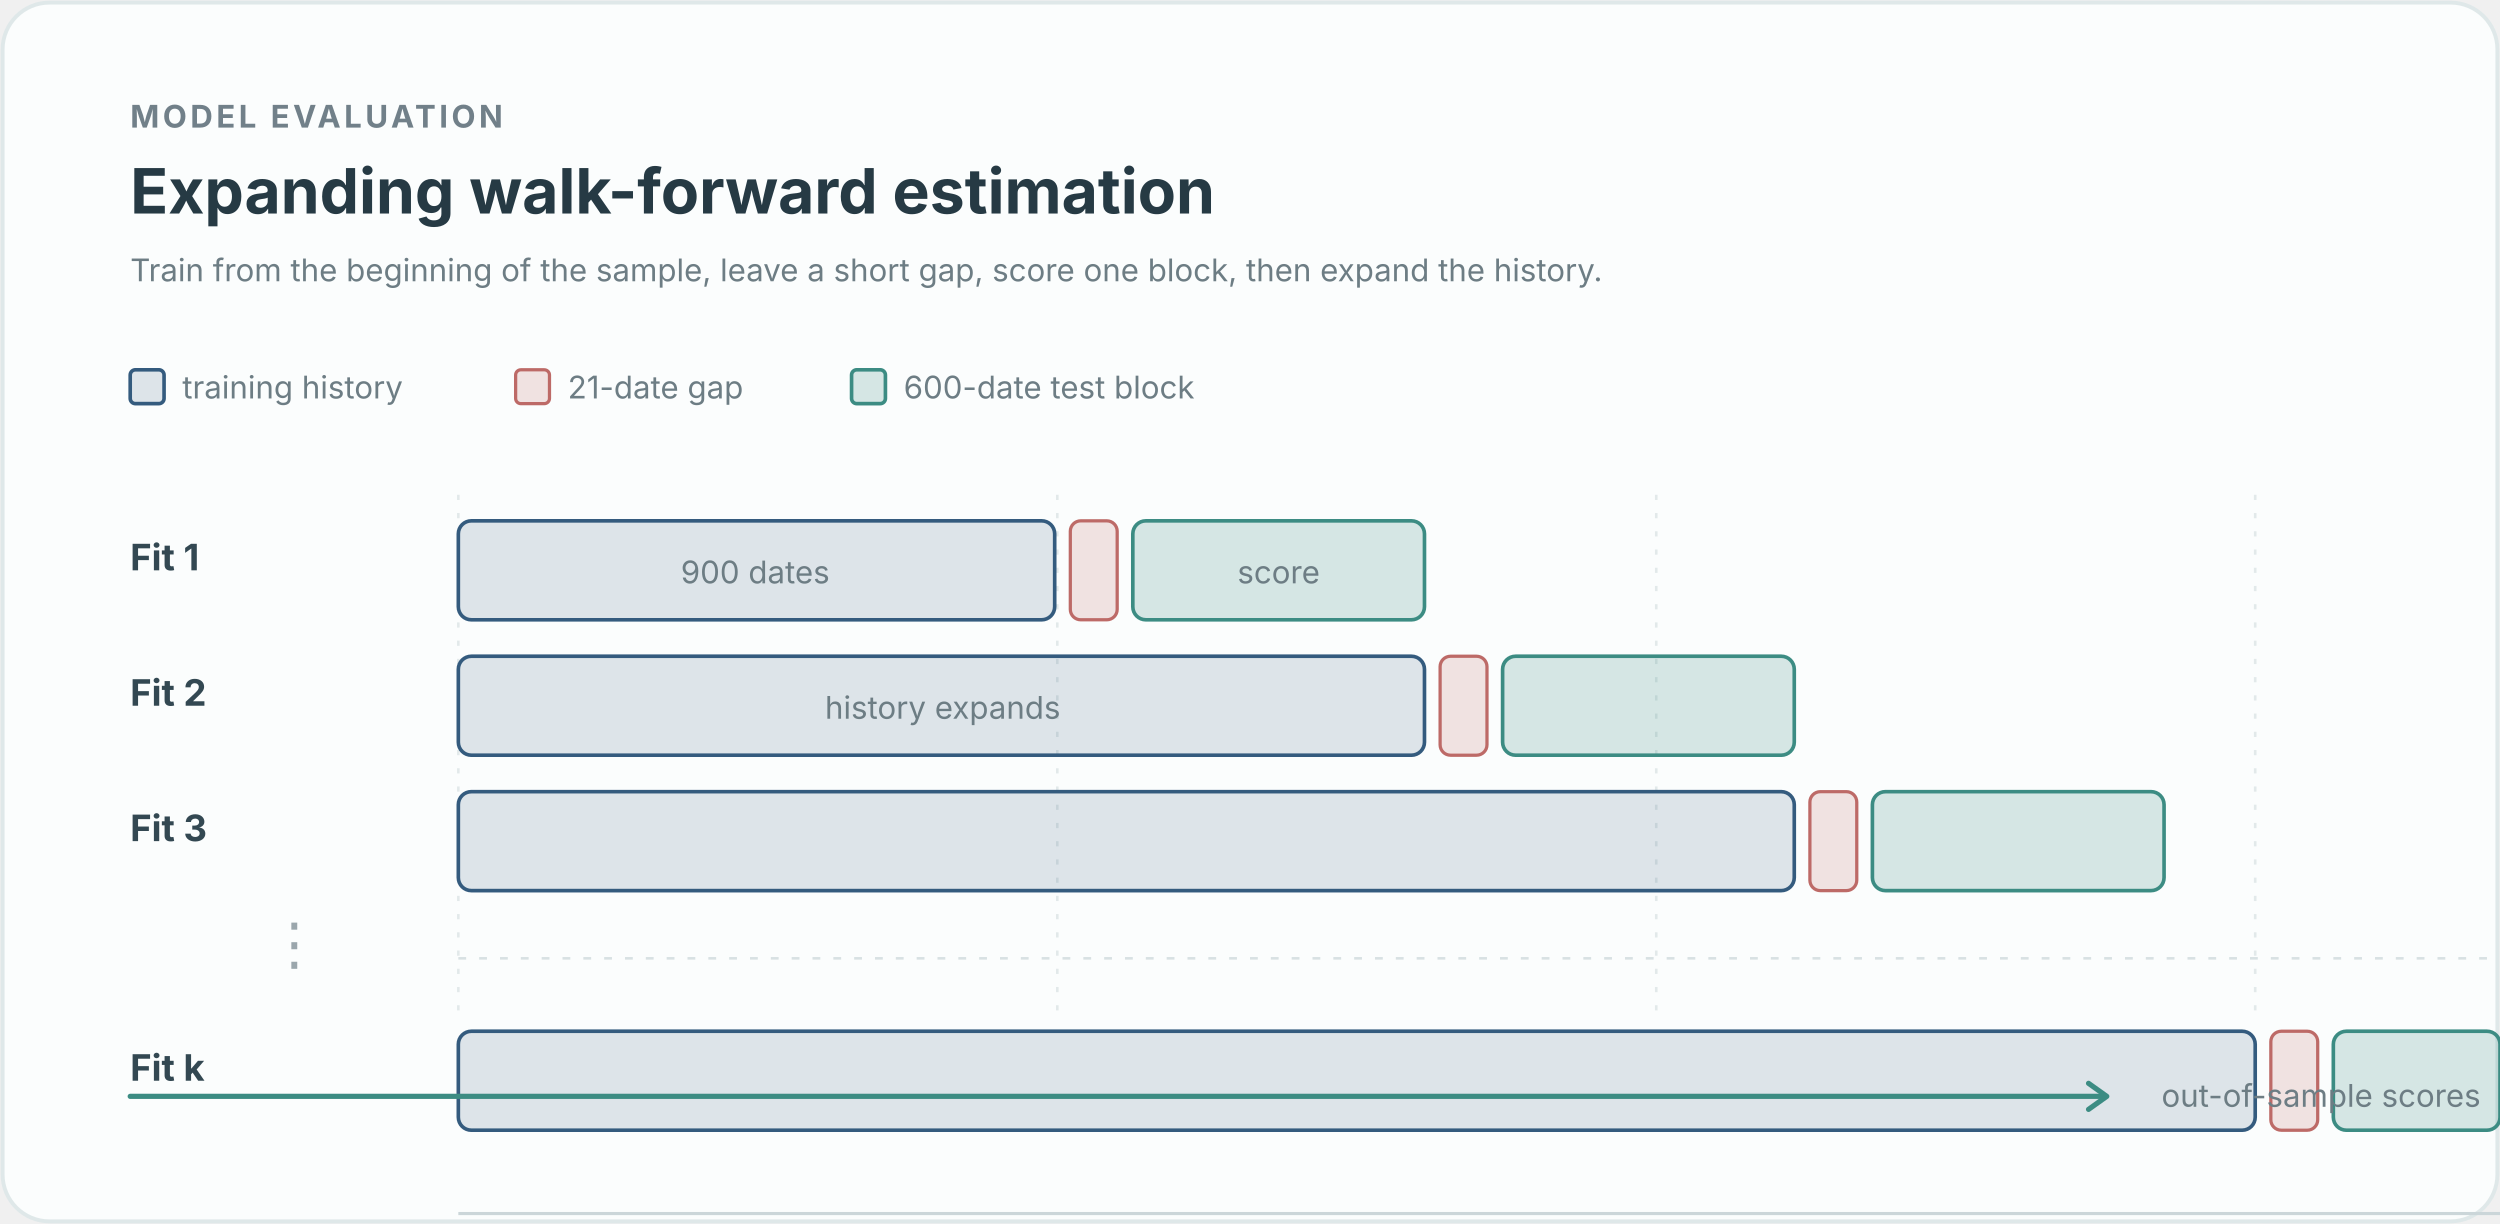
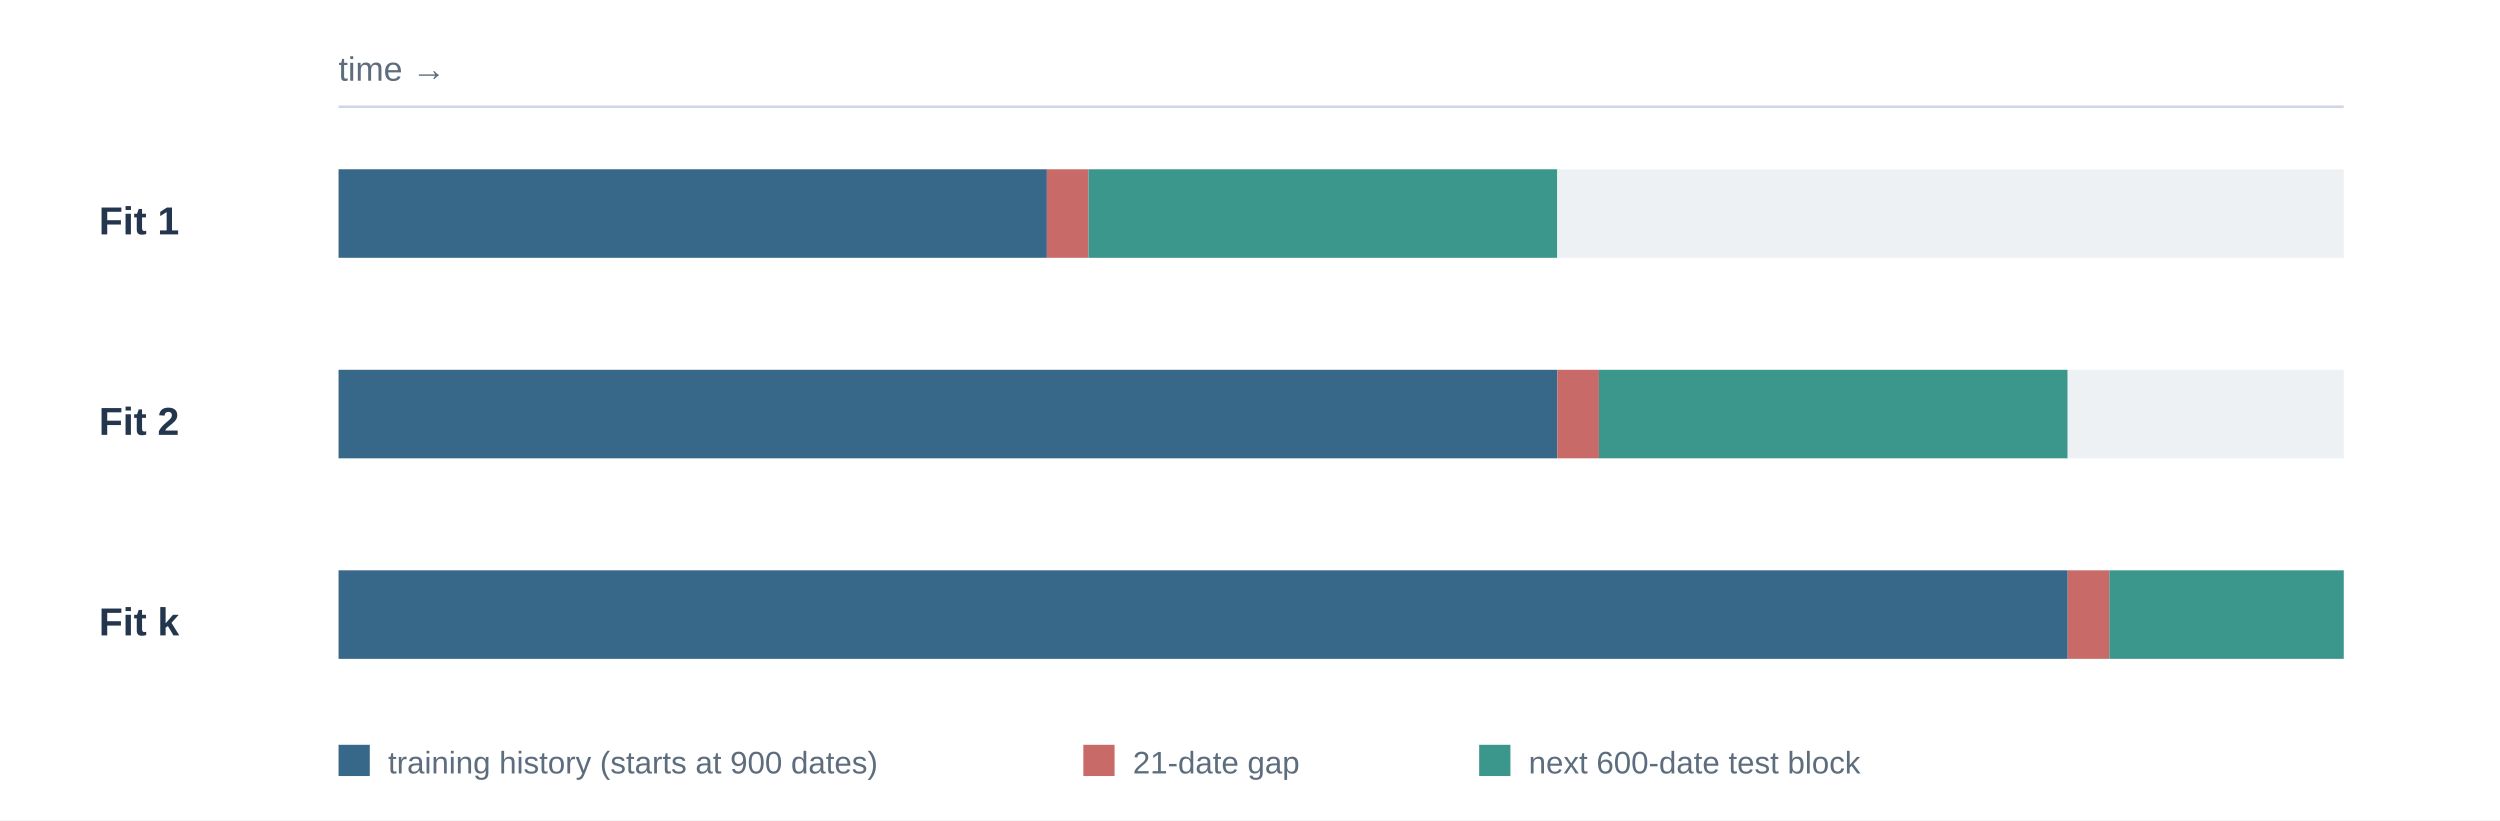
- <svg xmlns="http://www.w3.org/2000/svg" viewBox="0 0 960 470" role="img" aria-labelledby="title desc">
-   <style>
-     text { font-family: -apple-system, BlinkMacSystemFont, "Segoe UI", sans-serif; }
-     .kicker { fill: #718089; font-size: 12px; font-weight: 700; letter-spacing: .11em; }
-     .title { fill: #263a44; font-size: 24px; font-weight: 650; }
-     .label { fill: #334852; font-size: 14px; font-weight: 650; }
-     .note { fill: #6d7d84; font-size: 12px; }
-     .axis { stroke: #cbd6d9; stroke-width: 1.2; }
-     .guide { stroke: #e2e9ea; stroke-width: 1; stroke-dasharray: 2 5; }
-     .train { fill: #345b7e; fill-opacity: .15; stroke: #345b7e; stroke-width: 1.4; }
-     .gap { fill: #bd6a67; fill-opacity: .18; stroke: #bd6a67; stroke-width: 1.25; }
-     .test { fill: #3c8c83; fill-opacity: .20; stroke: #3c8c83; stroke-width: 1.4; }
-   </style>
-   <rect x="1" y="1" width="958" height="468" rx="18" fill="#fbfdfd" stroke="#dfe8e9" stroke-width="1.5" />
-   <text class="kicker" x="50" y="49">MODEL EVALUATION</text>
-   <text class="title" x="50" y="82">Expanding walk-forward estimation</text>
-   <text class="note" x="50" y="108">Train from the beginning of the sample, leave a short gap, score one block, then expand the history.</text>
-   <g transform="translate(50 142)">
-     <rect class="train" x="0" y="0" width="13" height="13" rx="2" />
-     <text class="note" x="20" y="11">training history</text>
-     <rect class="gap" x="148" y="0" width="13" height="13" rx="2" />
-     <text class="note" x="168" y="11">21-date gap</text>
-     <rect class="test" x="277" y="0" width="13" height="13" rx="2" />
-     <text class="note" x="297" y="11">600-date test block</text>
-   </g>
-   <g transform="translate(50 190)">
-     <line class="guide" x1="126" y1="0" x2="126" y2="202" />
-     <line class="guide" x1="356" y1="0" x2="356" y2="202" />
-     <line class="guide" x1="586" y1="0" x2="586" y2="202" />
-     <line class="guide" x1="816" y1="0" x2="816" y2="202" />
-     <text class="label" x="0" y="29">Fit 1</text>
-     <rect class="train" x="126" y="10" width="229" height="38" rx="5" />
-     <rect class="gap" x="361" y="10" width="18" height="38" rx="4" />
-     <rect class="test" x="385" y="10" width="112" height="38" rx="5" />
-     <text class="note" x="240" y="34" text-anchor="middle">900 dates</text>
-     <text class="note" x="441" y="34" text-anchor="middle">score</text>
-     <text class="label" x="0" y="81">Fit 2</text>
-     <rect class="train" x="126" y="62" width="371" height="38" rx="5" />
-     <rect class="gap" x="503" y="62" width="18" height="38" rx="4" />
-     <rect class="test" x="527" y="62" width="112" height="38" rx="5" />
-     <text class="note" x="312" y="86" text-anchor="middle">history expands</text>
-     <text class="label" x="0" y="133">Fit 3</text>
-     <rect class="train" x="126" y="114" width="513" height="38" rx="5" />
-     <rect class="gap" x="645" y="114" width="18" height="38" rx="4" />
-     <rect class="test" x="669" y="114" width="112" height="38" rx="5" />
-     <text x="63" y="180" text-anchor="middle" fill="#9aa6ac" font-size="22">⋮</text>
-     <path d="M126 178H910" stroke="#d8e1e3" stroke-width="1" stroke-dasharray="3 5" />
-     <text class="label" x="0" y="225">Fit k</text>
-     <rect class="train" x="126" y="206" width="690" height="38" rx="5" />
-     <rect class="gap" x="822" y="206" width="18" height="38" rx="4" />
-     <rect class="test" x="846" y="206" width="64" height="38" rx="5" />
-     <line class="axis" x1="126" y1="276" x2="910" y2="276" />
-     <text class="note" x="126" y="299">1995</text>
-     <text class="note" x="910" y="299" text-anchor="end">May 2026</text>
-   </g>
-   <g transform="translate(50 421)">
-     <path d="M0 0H758" stroke="#3c8c83" stroke-width="2" stroke-linecap="round" />
-     <path d="m752 -5 7 5-7 5" fill="none" stroke="#3c8c83" stroke-width="2" stroke-linecap="round" stroke-linejoin="round" />
-     <text class="note" x="780" y="4">out-of-sample scores</text>
+ <svg xmlns="http://www.w3.org/2000/svg" width="960" height="315" viewBox="0 0 960 315" role="img" aria-labelledby="title desc">
+   <rect width="960" height="315" fill="#ffffff" />
+   <style>.fit{font:600 15px Arial,sans-serif;fill:#24364d}.hint{font:13px Arial,sans-serif;fill:#5d6d7e}.note{font:12px Arial,sans-serif;fill:#5d6d7e}</style>
+   <text x="130" y="31" class="hint">time →</text>
+   <line x1="130" y1="41" x2="900" y2="41" stroke="#cfd8e2" />
+   <text x="38" y="90" class="fit">Fit 1</text>
+   <rect x="130" y="65" width="272" height="34" fill="#386889" />
+   <rect x="402" y="65" width="16" height="34" fill="#c86b68" />
+   <rect x="418" y="65" width="180" height="34" fill="#3b968c" />
+   <rect x="598" y="65" width="302" height="34" fill="#eef1f4" />
+   <text x="38" y="167" class="fit">Fit 2</text>
+   <rect x="130" y="142" width="468" height="34" fill="#386889" />
+   <rect x="598" y="142" width="16" height="34" fill="#c86b68" />
+   <rect x="614" y="142" width="180" height="34" fill="#3b968c" />
+   <rect x="794" y="142" width="106" height="34" fill="#eef1f4" />
+   <text x="38" y="244" class="fit">Fit k</text>
+   <rect x="130" y="219" width="664" height="34" fill="#386889" />
+   <rect x="794" y="219" width="16" height="34" fill="#c86b68" />
+   <rect x="810" y="219" width="90" height="34" fill="#3b968c" />
+   <g transform="translate(130 286)">
+     <rect width="12" height="12" fill="#386889" />
+     <text x="19" y="11" class="note">training history (starts at 900 dates)</text>
+     <rect x="286" width="12" height="12" fill="#c86b68" />
+     <text x="305" y="11" class="note">21-date gap</text>
+     <rect x="438" width="12" height="12" fill="#3b968c" />
+     <text x="457" y="11" class="note">next 600-date test block</text>
  </g>
</svg>
